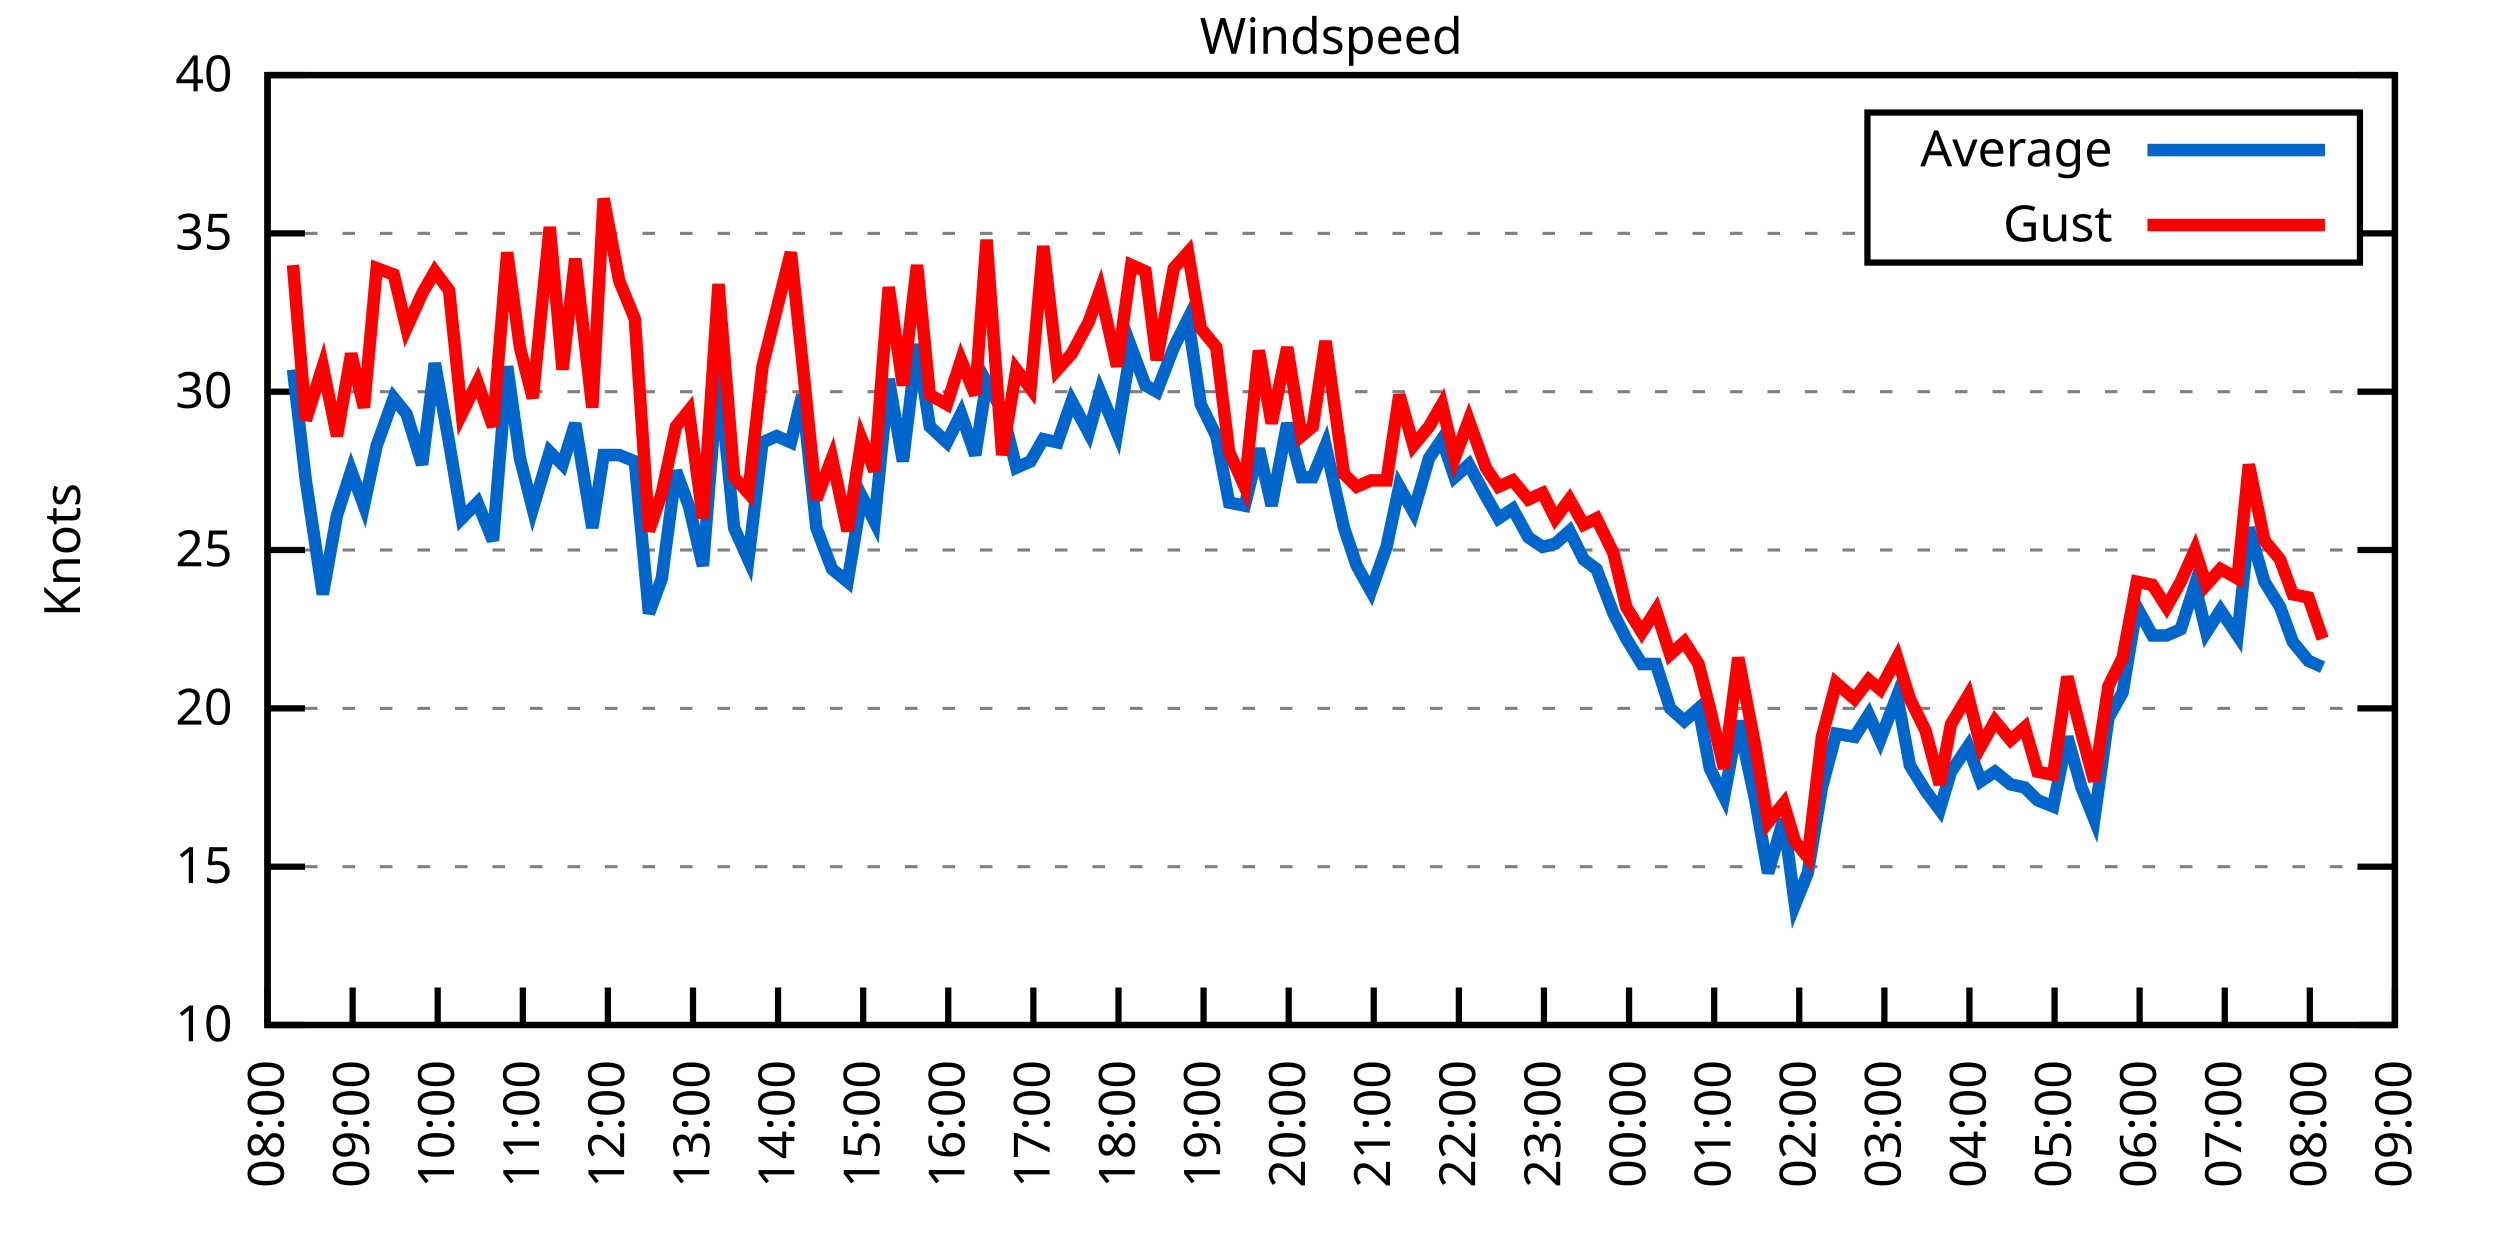
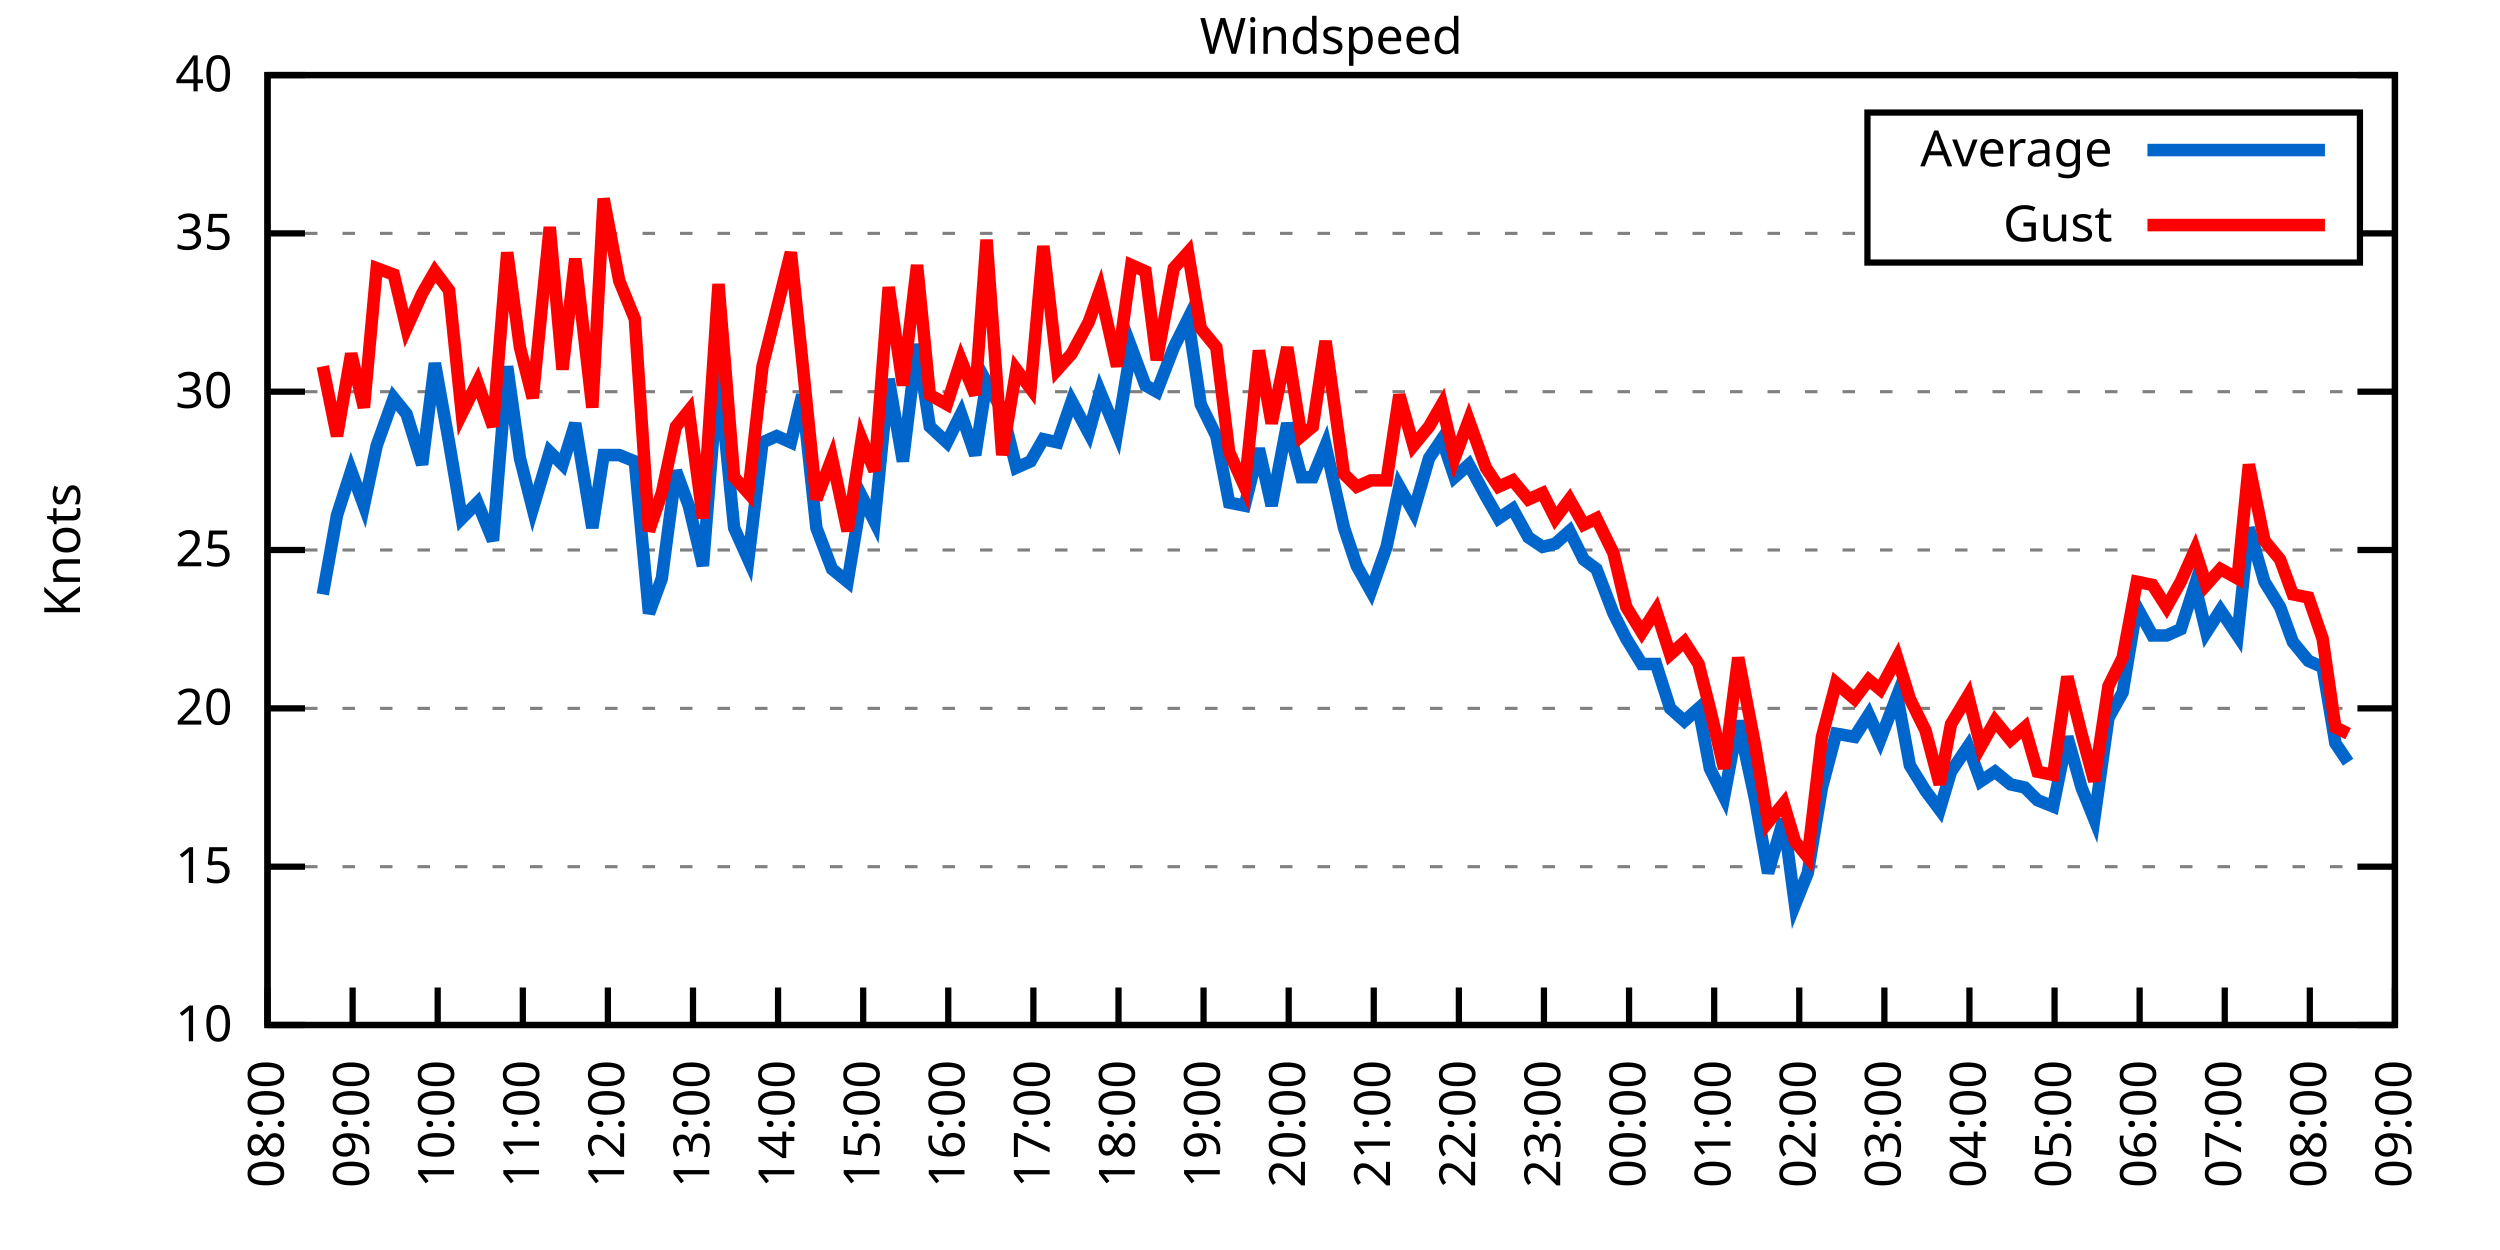
<svg xmlns="http://www.w3.org/2000/svg" xmlns:xlink="http://www.w3.org/1999/xlink" width="400" height="200" viewBox="0 0 400 200">
  <g id="gnuplot_canvas">
    <rect x="0" y="0" width="400" height="200" fill="none" />
    <defs>
      <circle id="gpDot" r="0.5" stroke-width="0.5" stroke="currentColor" />
      <path id="gpPt0" stroke-width="0.333" stroke="currentColor" d="M-1,0 h2 M0,-1 v2" />
      <path id="gpPt1" stroke-width="0.333" stroke="currentColor" d="M-1,-1 L1,1 M1,-1 L-1,1" />
      <path id="gpPt2" stroke-width="0.333" stroke="currentColor" d="M-1,0 L1,0 M0,-1 L0,1 M-1,-1 L1,1 M-1,1 L1,-1" />
      <rect id="gpPt3" stroke-width="0.333" stroke="currentColor" x="-1" y="-1" width="2" height="2" />
      <rect id="gpPt4" stroke-width="0.333" stroke="currentColor" fill="currentColor" x="-1" y="-1" width="2" height="2" />
      <circle id="gpPt5" stroke-width="0.333" stroke="currentColor" cx="0" cy="0" r="1" />
      <use xlink:href="#gpPt5" id="gpPt6" fill="currentColor" stroke="none" />
      <path id="gpPt7" stroke-width="0.333" stroke="currentColor" d="M0,-1.33 L-1.33,0.67 L1.33,0.67 z" />
      <use xlink:href="#gpPt7" id="gpPt8" fill="currentColor" stroke="none" />
      <use xlink:href="#gpPt7" id="gpPt9" stroke="currentColor" transform="rotate(180)" />
      <use xlink:href="#gpPt9" id="gpPt10" fill="currentColor" stroke="none" />
      <use xlink:href="#gpPt3" id="gpPt11" stroke="currentColor" transform="rotate(45)" />
      <use xlink:href="#gpPt11" id="gpPt12" fill="currentColor" stroke="none" />
      <path id="gpPt13" stroke-width="0.333" stroke="currentColor" d="M0,1.330 L1.265,0.411 L0.782,-1.067 L-0.782,-1.076 L-1.265,0.411 z" />
      <use xlink:href="#gpPt13" id="gpPt14" fill="currentColor" stroke="none" />
      <filter id="textbox" filterUnits="objectBoundingBox" x="0" y="0" height="1" width="1">
        <feFlood flood-color="white" flood-opacity="1" result="bgnd" />
        <feComposite in="SourceGraphic" in2="bgnd" operator="atop" />
      </filter>
      <filter id="greybox" filterUnits="objectBoundingBox" x="0" y="0" height="1" width="1">
        <feFlood flood-color="lightgrey" flood-opacity="1" result="grey" />
        <feComposite in="SourceGraphic" in2="grey" operator="atop" />
      </filter>
    </defs>
    <g fill="none" color="white" stroke="currentColor" stroke-width="1.00" stroke-linecap="butt" stroke-linejoin="miter">
</g>
    <g fill="none" color="black" stroke="currentColor" stroke-width="1.00" stroke-linecap="butt" stroke-linejoin="miter">
      <g stroke="none" shape-rendering="crispEdges">
        <polygon fill="rgb(255, 255, 255)" points="42.80,164.00 383.18,164.00 383.18,12.02 42.80,12.02 " />
      </g>
    </g>
    <g fill="none" color="black" stroke="currentColor" stroke-width="1.00" stroke-linecap="butt" stroke-linejoin="miter">
</g>
    <g fill="none" color="black" stroke="black" stroke-width="0.50" stroke-linecap="butt" stroke-linejoin="miter">
</g>
    <g fill="none" color="gray" stroke="currentColor" stroke-width="0.50" stroke-linecap="butt" stroke-linejoin="miter">
      <path stroke="gray" stroke-dasharray="2,4" class="gridline" d="M42.80,164.00 L383.19,164.00  " />
    </g>
    <g fill="none" color="gray" stroke="gray" stroke-width="1.00" stroke-linecap="butt" stroke-linejoin="miter">
</g>
    <g fill="none" color="black" stroke="currentColor" stroke-width="1.00" stroke-linecap="butt" stroke-linejoin="miter">
      <path stroke="black" d="M42.80,164.00 L48.80,164.00 M383.19,164.00 L377.19,164.00  " />
      <g transform="translate(37.20,166.60)" stroke="none" fill="black" font-family="Sans" font-size="8.00" text-anchor="end">
        <text>
          <tspan font-family="Sans"> 10</tspan>
        </text>
      </g>
    </g>
    <g fill="none" color="black" stroke="currentColor" stroke-width="1.00" stroke-linecap="butt" stroke-linejoin="miter">
</g>
    <g fill="none" color="black" stroke="black" stroke-width="0.50" stroke-linecap="butt" stroke-linejoin="miter">
</g>
    <g fill="none" color="gray" stroke="currentColor" stroke-width="0.50" stroke-linecap="butt" stroke-linejoin="miter">
      <path stroke="gray" stroke-dasharray="2,4" class="gridline" d="M42.80,138.67 L383.19,138.67  " />
    </g>
    <g fill="none" color="gray" stroke="gray" stroke-width="1.00" stroke-linecap="butt" stroke-linejoin="miter">
</g>
    <g fill="none" color="black" stroke="currentColor" stroke-width="1.00" stroke-linecap="butt" stroke-linejoin="miter">
      <path stroke="black" d="M42.80,138.67 L48.80,138.67 M383.19,138.67 L377.19,138.67  " />
      <g transform="translate(37.20,141.27)" stroke="none" fill="black" font-family="Sans" font-size="8.00" text-anchor="end">
        <text>
          <tspan font-family="Sans"> 15</tspan>
        </text>
      </g>
    </g>
    <g fill="none" color="black" stroke="currentColor" stroke-width="1.00" stroke-linecap="butt" stroke-linejoin="miter">
</g>
    <g fill="none" color="black" stroke="black" stroke-width="0.50" stroke-linecap="butt" stroke-linejoin="miter">
</g>
    <g fill="none" color="gray" stroke="currentColor" stroke-width="0.50" stroke-linecap="butt" stroke-linejoin="miter">
      <path stroke="gray" stroke-dasharray="2,4" class="gridline" d="M42.80,113.34 L383.19,113.34  " />
    </g>
    <g fill="none" color="gray" stroke="gray" stroke-width="1.00" stroke-linecap="butt" stroke-linejoin="miter">
</g>
    <g fill="none" color="black" stroke="currentColor" stroke-width="1.00" stroke-linecap="butt" stroke-linejoin="miter">
      <path stroke="black" d="M42.80,113.34 L48.80,113.34 M383.19,113.34 L377.19,113.34  " />
      <g transform="translate(37.20,115.94)" stroke="none" fill="black" font-family="Sans" font-size="8.00" text-anchor="end">
        <text>
          <tspan font-family="Sans"> 20</tspan>
        </text>
      </g>
    </g>
    <g fill="none" color="black" stroke="currentColor" stroke-width="1.00" stroke-linecap="butt" stroke-linejoin="miter">
</g>
    <g fill="none" color="black" stroke="black" stroke-width="0.50" stroke-linecap="butt" stroke-linejoin="miter">
</g>
    <g fill="none" color="gray" stroke="currentColor" stroke-width="0.50" stroke-linecap="butt" stroke-linejoin="miter">
      <path stroke="gray" stroke-dasharray="2,4" class="gridline" d="M42.80,88.00 L383.19,88.00  " />
    </g>
    <g fill="none" color="gray" stroke="gray" stroke-width="1.00" stroke-linecap="butt" stroke-linejoin="miter">
</g>
    <g fill="none" color="black" stroke="currentColor" stroke-width="1.00" stroke-linecap="butt" stroke-linejoin="miter">
      <path stroke="black" d="M42.80,88.00 L48.80,88.00 M383.19,88.00 L377.19,88.00  " />
      <g transform="translate(37.20,90.60)" stroke="none" fill="black" font-family="Sans" font-size="8.00" text-anchor="end">
        <text>
          <tspan font-family="Sans"> 25</tspan>
        </text>
      </g>
    </g>
    <g fill="none" color="black" stroke="currentColor" stroke-width="1.00" stroke-linecap="butt" stroke-linejoin="miter">
</g>
    <g fill="none" color="black" stroke="black" stroke-width="0.50" stroke-linecap="butt" stroke-linejoin="miter">
</g>
    <g fill="none" color="gray" stroke="currentColor" stroke-width="0.50" stroke-linecap="butt" stroke-linejoin="miter">
      <path stroke="gray" stroke-dasharray="2,4" class="gridline" d="M42.80,62.67 L383.19,62.67  " />
    </g>
    <g fill="none" color="gray" stroke="gray" stroke-width="1.00" stroke-linecap="butt" stroke-linejoin="miter">
</g>
    <g fill="none" color="black" stroke="currentColor" stroke-width="1.00" stroke-linecap="butt" stroke-linejoin="miter">
      <path stroke="black" d="M42.80,62.67 L48.80,62.67 M383.19,62.67 L377.19,62.67  " />
      <g transform="translate(37.20,65.27)" stroke="none" fill="black" font-family="Sans" font-size="8.00" text-anchor="end">
        <text>
          <tspan font-family="Sans"> 30</tspan>
        </text>
      </g>
    </g>
    <g fill="none" color="black" stroke="currentColor" stroke-width="1.00" stroke-linecap="butt" stroke-linejoin="miter">
</g>
    <g fill="none" color="black" stroke="black" stroke-width="0.50" stroke-linecap="butt" stroke-linejoin="miter">
</g>
    <g fill="none" color="gray" stroke="currentColor" stroke-width="0.50" stroke-linecap="butt" stroke-linejoin="miter">
      <path stroke="gray" stroke-dasharray="2,4" class="gridline" d="M42.80,37.34 L298.79,37.34 M377.59,37.34 L383.19,37.34  " />
    </g>
    <g fill="none" color="gray" stroke="gray" stroke-width="1.00" stroke-linecap="butt" stroke-linejoin="miter">
</g>
    <g fill="none" color="black" stroke="currentColor" stroke-width="1.00" stroke-linecap="butt" stroke-linejoin="miter">
      <path stroke="black" d="M42.80,37.34 L48.80,37.34 M383.19,37.34 L377.19,37.34  " />
      <g transform="translate(37.20,39.94)" stroke="none" fill="black" font-family="Sans" font-size="8.00" text-anchor="end">
        <text>
          <tspan font-family="Sans"> 35</tspan>
        </text>
      </g>
    </g>
    <g fill="none" color="black" stroke="currentColor" stroke-width="1.00" stroke-linecap="butt" stroke-linejoin="miter">
</g>
    <g fill="none" color="black" stroke="black" stroke-width="0.50" stroke-linecap="butt" stroke-linejoin="miter">
</g>
    <g fill="none" color="gray" stroke="currentColor" stroke-width="0.50" stroke-linecap="butt" stroke-linejoin="miter">
      <path stroke="gray" stroke-dasharray="2,4" class="gridline" d="M42.80,12.01 L383.19,12.01  " />
    </g>
    <g fill="none" color="gray" stroke="gray" stroke-width="1.00" stroke-linecap="butt" stroke-linejoin="miter">
</g>
    <g fill="none" color="black" stroke="currentColor" stroke-width="1.00" stroke-linecap="butt" stroke-linejoin="miter">
      <path stroke="black" d="M42.80,12.01 L48.80,12.01 M383.19,12.01 L377.19,12.01  " />
      <g transform="translate(37.20,14.61)" stroke="none" fill="black" font-family="Sans" font-size="8.00" text-anchor="end">
        <text>
          <tspan font-family="Sans"> 40</tspan>
        </text>
      </g>
    </g>
    <g fill="none" color="black" stroke="currentColor" stroke-width="1.00" stroke-linecap="butt" stroke-linejoin="miter">
      <path stroke="black" d="M42.80,164.00 L42.80,158.00  " />
      <g transform="translate(45.40,169.60) rotate(270.00)" stroke="none" fill="black" font-family="Sans" font-size="8.00" text-anchor="end">
        <text>
          <tspan font-family="Sans">08:00</tspan>
        </text>
      </g>
    </g>
    <g fill="none" color="black" stroke="currentColor" stroke-width="1.00" stroke-linecap="butt" stroke-linejoin="miter">
      <path stroke="black" d="M56.42,164.00 L56.42,158.00  " />
      <g transform="translate(59.02,169.60) rotate(270.00)" stroke="none" fill="black" font-family="Sans" font-size="8.00" text-anchor="end">
        <text>
          <tspan font-family="Sans">09:00</tspan>
        </text>
      </g>
    </g>
    <g fill="none" color="black" stroke="currentColor" stroke-width="1.00" stroke-linecap="butt" stroke-linejoin="miter">
      <path stroke="black" d="M70.03,164.00 L70.03,158.00  " />
      <g transform="translate(72.63,169.60) rotate(270.00)" stroke="none" fill="black" font-family="Sans" font-size="8.00" text-anchor="end">
        <text>
          <tspan font-family="Sans">10:00</tspan>
        </text>
      </g>
    </g>
    <g fill="none" color="black" stroke="currentColor" stroke-width="1.00" stroke-linecap="butt" stroke-linejoin="miter">
      <path stroke="black" d="M83.65,164.00 L83.65,158.00  " />
      <g transform="translate(86.25,169.60) rotate(270.00)" stroke="none" fill="black" font-family="Sans" font-size="8.00" text-anchor="end">
        <text>
          <tspan font-family="Sans">11:00</tspan>
        </text>
      </g>
    </g>
    <g fill="none" color="black" stroke="currentColor" stroke-width="1.00" stroke-linecap="butt" stroke-linejoin="miter">
      <path stroke="black" d="M97.26,164.00 L97.26,158.00  " />
      <g transform="translate(99.86,169.60) rotate(270.00)" stroke="none" fill="black" font-family="Sans" font-size="8.00" text-anchor="end">
        <text>
          <tspan font-family="Sans">12:00</tspan>
        </text>
      </g>
    </g>
    <g fill="none" color="black" stroke="currentColor" stroke-width="1.00" stroke-linecap="butt" stroke-linejoin="miter">
      <path stroke="black" d="M110.88,164.00 L110.88,158.00  " />
      <g transform="translate(113.48,169.60) rotate(270.00)" stroke="none" fill="black" font-family="Sans" font-size="8.00" text-anchor="end">
        <text>
          <tspan font-family="Sans">13:00</tspan>
        </text>
      </g>
    </g>
    <g fill="none" color="black" stroke="currentColor" stroke-width="1.00" stroke-linecap="butt" stroke-linejoin="miter">
      <path stroke="black" d="M124.49,164.00 L124.49,158.00  " />
      <g transform="translate(127.09,169.60) rotate(270.00)" stroke="none" fill="black" font-family="Sans" font-size="8.00" text-anchor="end">
        <text>
          <tspan font-family="Sans">14:00</tspan>
        </text>
      </g>
    </g>
    <g fill="none" color="black" stroke="currentColor" stroke-width="1.00" stroke-linecap="butt" stroke-linejoin="miter">
      <path stroke="black" d="M138.11,164.00 L138.11,158.00  " />
      <g transform="translate(140.71,169.60) rotate(270.00)" stroke="none" fill="black" font-family="Sans" font-size="8.00" text-anchor="end">
        <text>
          <tspan font-family="Sans">15:00</tspan>
        </text>
      </g>
    </g>
    <g fill="none" color="black" stroke="currentColor" stroke-width="1.00" stroke-linecap="butt" stroke-linejoin="miter">
      <path stroke="black" d="M151.72,164.00 L151.72,158.00  " />
      <g transform="translate(154.32,169.60) rotate(270.00)" stroke="none" fill="black" font-family="Sans" font-size="8.00" text-anchor="end">
        <text>
          <tspan font-family="Sans">16:00</tspan>
        </text>
      </g>
    </g>
    <g fill="none" color="black" stroke="currentColor" stroke-width="1.00" stroke-linecap="butt" stroke-linejoin="miter">
      <path stroke="black" d="M165.34,164.00 L165.34,158.00  " />
      <g transform="translate(167.94,169.60) rotate(270.00)" stroke="none" fill="black" font-family="Sans" font-size="8.00" text-anchor="end">
        <text>
          <tspan font-family="Sans">17:00</tspan>
        </text>
      </g>
    </g>
    <g fill="none" color="black" stroke="currentColor" stroke-width="1.00" stroke-linecap="butt" stroke-linejoin="miter">
      <path stroke="black" d="M178.96,164.00 L178.96,158.00  " />
      <g transform="translate(181.56,169.60) rotate(270.00)" stroke="none" fill="black" font-family="Sans" font-size="8.00" text-anchor="end">
        <text>
          <tspan font-family="Sans">18:00</tspan>
        </text>
      </g>
    </g>
    <g fill="none" color="black" stroke="currentColor" stroke-width="1.00" stroke-linecap="butt" stroke-linejoin="miter">
      <path stroke="black" d="M192.57,164.00 L192.57,158.00  " />
      <g transform="translate(195.17,169.60) rotate(270.00)" stroke="none" fill="black" font-family="Sans" font-size="8.00" text-anchor="end">
        <text>
          <tspan font-family="Sans">19:00</tspan>
        </text>
      </g>
    </g>
    <g fill="none" color="black" stroke="currentColor" stroke-width="1.00" stroke-linecap="butt" stroke-linejoin="miter">
      <path stroke="black" d="M206.19,164.00 L206.19,158.00  " />
      <g transform="translate(208.79,169.60) rotate(270.00)" stroke="none" fill="black" font-family="Sans" font-size="8.00" text-anchor="end">
        <text>
          <tspan font-family="Sans">20:00</tspan>
        </text>
      </g>
    </g>
    <g fill="none" color="black" stroke="currentColor" stroke-width="1.00" stroke-linecap="butt" stroke-linejoin="miter">
      <path stroke="black" d="M219.80,164.00 L219.80,158.00  " />
      <g transform="translate(222.40,169.60) rotate(270.00)" stroke="none" fill="black" font-family="Sans" font-size="8.00" text-anchor="end">
        <text>
          <tspan font-family="Sans">21:00</tspan>
        </text>
      </g>
    </g>
    <g fill="none" color="black" stroke="currentColor" stroke-width="1.00" stroke-linecap="butt" stroke-linejoin="miter">
      <path stroke="black" d="M233.42,164.00 L233.42,158.00  " />
      <g transform="translate(236.02,169.60) rotate(270.00)" stroke="none" fill="black" font-family="Sans" font-size="8.00" text-anchor="end">
        <text>
          <tspan font-family="Sans">22:00</tspan>
        </text>
      </g>
    </g>
    <g fill="none" color="black" stroke="currentColor" stroke-width="1.00" stroke-linecap="butt" stroke-linejoin="miter">
      <path stroke="black" d="M247.03,164.00 L247.03,158.00  " />
      <g transform="translate(249.63,169.60) rotate(270.00)" stroke="none" fill="black" font-family="Sans" font-size="8.00" text-anchor="end">
        <text>
          <tspan font-family="Sans">23:00</tspan>
        </text>
      </g>
    </g>
    <g fill="none" color="black" stroke="currentColor" stroke-width="1.00" stroke-linecap="butt" stroke-linejoin="miter">
      <path stroke="black" d="M260.65,164.00 L260.65,158.00  " />
      <g transform="translate(263.25,169.60) rotate(270.00)" stroke="none" fill="black" font-family="Sans" font-size="8.00" text-anchor="end">
        <text>
          <tspan font-family="Sans">00:00</tspan>
        </text>
      </g>
    </g>
    <g fill="none" color="black" stroke="currentColor" stroke-width="1.00" stroke-linecap="butt" stroke-linejoin="miter">
      <path stroke="black" d="M274.27,164.00 L274.27,158.00  " />
      <g transform="translate(276.87,169.60) rotate(270.00)" stroke="none" fill="black" font-family="Sans" font-size="8.00" text-anchor="end">
        <text>
          <tspan font-family="Sans">01:00</tspan>
        </text>
      </g>
    </g>
    <g fill="none" color="black" stroke="currentColor" stroke-width="1.00" stroke-linecap="butt" stroke-linejoin="miter">
      <path stroke="black" d="M287.88,164.00 L287.88,158.00  " />
      <g transform="translate(290.48,169.60) rotate(270.00)" stroke="none" fill="black" font-family="Sans" font-size="8.00" text-anchor="end">
        <text>
          <tspan font-family="Sans">02:00</tspan>
        </text>
      </g>
    </g>
    <g fill="none" color="black" stroke="currentColor" stroke-width="1.00" stroke-linecap="butt" stroke-linejoin="miter">
      <path stroke="black" d="M301.50,164.00 L301.50,158.00  " />
      <g transform="translate(304.10,169.60) rotate(270.00)" stroke="none" fill="black" font-family="Sans" font-size="8.00" text-anchor="end">
        <text>
          <tspan font-family="Sans">03:00</tspan>
        </text>
      </g>
    </g>
    <g fill="none" color="black" stroke="currentColor" stroke-width="1.00" stroke-linecap="butt" stroke-linejoin="miter">
      <path stroke="black" d="M315.11,164.00 L315.11,158.00  " />
      <g transform="translate(317.71,169.60) rotate(270.00)" stroke="none" fill="black" font-family="Sans" font-size="8.00" text-anchor="end">
        <text>
          <tspan font-family="Sans">04:00</tspan>
        </text>
      </g>
    </g>
    <g fill="none" color="black" stroke="currentColor" stroke-width="1.00" stroke-linecap="butt" stroke-linejoin="miter">
      <path stroke="black" d="M328.73,164.00 L328.73,158.00  " />
      <g transform="translate(331.33,169.60) rotate(270.00)" stroke="none" fill="black" font-family="Sans" font-size="8.00" text-anchor="end">
        <text>
          <tspan font-family="Sans">05:00</tspan>
        </text>
      </g>
    </g>
    <g fill="none" color="black" stroke="currentColor" stroke-width="1.00" stroke-linecap="butt" stroke-linejoin="miter">
      <path stroke="black" d="M342.34,164.00 L342.34,158.00  " />
      <g transform="translate(344.94,169.60) rotate(270.00)" stroke="none" fill="black" font-family="Sans" font-size="8.00" text-anchor="end">
        <text>
          <tspan font-family="Sans">06:00</tspan>
        </text>
      </g>
    </g>
    <g fill="none" color="black" stroke="currentColor" stroke-width="1.00" stroke-linecap="butt" stroke-linejoin="miter">
      <path stroke="black" d="M355.96,164.00 L355.96,158.00  " />
      <g transform="translate(358.56,169.60) rotate(270.00)" stroke="none" fill="black" font-family="Sans" font-size="8.00" text-anchor="end">
        <text>
          <tspan font-family="Sans">07:00</tspan>
        </text>
      </g>
    </g>
    <g fill="none" color="black" stroke="currentColor" stroke-width="1.00" stroke-linecap="butt" stroke-linejoin="miter">
      <path stroke="black" d="M369.57,164.00 L369.57,158.00  " />
      <g transform="translate(372.17,169.60) rotate(270.00)" stroke="none" fill="black" font-family="Sans" font-size="8.00" text-anchor="end">
        <text>
          <tspan font-family="Sans">08:00</tspan>
        </text>
      </g>
    </g>
    <g fill="none" color="black" stroke="currentColor" stroke-width="1.00" stroke-linecap="butt" stroke-linejoin="miter">
      <path stroke="black" d="M383.19,164.00 L383.19,158.00  " />
      <g transform="translate(385.79,169.60) rotate(270.00)" stroke="none" fill="black" font-family="Sans" font-size="8.00" text-anchor="end">
        <text>
          <tspan font-family="Sans">09:00</tspan>
        </text>
      </g>
    </g>
    <g fill="none" color="black" stroke="currentColor" stroke-width="1.00" stroke-linecap="butt" stroke-linejoin="miter">
</g>
    <g fill="none" color="black" stroke="currentColor" stroke-width="1.00" stroke-linecap="butt" stroke-linejoin="miter">
      <path stroke="black" d="M42.80,12.01 L42.80,164.00 L383.19,164.00 L383.19,12.01 L42.80,12.01 Z  " />
    </g>
    <g fill="none" color="black" stroke="currentColor" stroke-width="1.00" stroke-linecap="butt" stroke-linejoin="miter">
</g>
    <g fill="none" color="black" stroke="currentColor" stroke-width="1.00" stroke-linecap="butt" stroke-linejoin="miter">
      <path stroke="black" d="M298.79,42.01 L298.79,18.01 L377.59,18.01 L377.59,42.01 L298.79,42.01 Z  " />
    </g>
    <g id="Windspeed_plot_1">
      <g fill="none" color="white" stroke="black" stroke-width="2.00" stroke-linecap="butt" stroke-linejoin="miter">
</g>
      <g fill="none" color="black" stroke="currentColor" stroke-width="2.00" stroke-linecap="butt" stroke-linejoin="miter">
        <g transform="translate(337.99,26.61)" stroke="none" fill="black" font-family="Sans" font-size="8.00" text-anchor="end">
          <text>
            <tspan font-family="Sans">Average</tspan>
          </text>
        </g>
      </g>
      <g fill="none" color="black" stroke="currentColor" stroke-width="2.00" stroke-linecap="butt" stroke-linejoin="miter">
-         <path stroke="rgb(  0, 102, 204)" d="M343.59,24.01 L371.99,24.01 M46.88,59.13 L48.93,76.86 L51.65,95.10 L53.92,82.43 L56.19,75.34 L58.23,80.91   L60.27,71.29 L63.00,63.69 L65.04,66.22 L67.54,74.33 L69.58,58.11 L71.85,70.78 L73.89,82.94 L76.39,80.41   L78.88,86.49 L81.15,58.62 L83.19,73.31 L85.24,81.42 L87.96,72.30 L90.00,74.33 L92.04,67.74 L94.77,84.46   L96.58,72.81 L99.08,72.81 L101.57,73.82 L103.84,98.14 L105.89,92.56 L108.15,75.34 L110.20,80.91 L112.47,90.54   L114.96,59.13 L117.46,84.46 L119.73,89.52 L122.00,70.78 L124.27,69.77 L126.54,70.78 L128.35,63.18 L130.62,84.46   L133.12,91.04 L135.61,93.07 L137.88,79.39 L139.92,83.45 L142.19,60.65 L144.46,73.82 L146.73,55.07 L148.77,68.25   L151.50,70.78 L153.77,66.22 L156.04,72.81 L157.85,61.15 L160.35,65.71 L162.62,74.83 L164.89,73.82 L166.93,70.27   L169.20,70.78 L171.47,64.19 L174.19,69.26 L176.01,62.67 L178.73,69.26 L181.00,55.58 L183.27,61.66 L185.08,62.67   L187.81,55.58 L190.08,51.02 L192.12,64.70 L194.61,69.77 L196.66,80.41 L199.15,80.91 L201.42,71.79 L203.46,80.91   L205.96,67.74 L208.23,76.35 L210.04,76.35 L212.09,71.29 L215.04,84.46 L217.08,90.54 L219.35,94.59 L221.85,87.50   L223.89,77.87 L226.16,81.93 L228.65,73.31 L230.70,70.27 L232.74,76.35 L235.01,74.33 L237.73,79.39 L239.77,82.94   L242.04,81.42 L244.54,85.98 L246.81,87.50 L248.85,86.99 L251.12,84.97 L253.39,89.52 L255.43,91.04 L258.15,98.14   L260.20,102.19 L262.69,106.24 L264.96,106.24 L267.23,113.34 L269.50,115.36 L271.77,113.34 L273.58,122.96 L275.85,127.52   L278.12,115.36 L280.85,128.03 L282.89,139.68 L285.38,131.07 L287.20,144.75 L289.24,139.68 L291.51,126.00 L293.78,117.39   L296.73,117.90 L299.00,114.35 L300.82,118.40 L303.54,111.31 L305.58,122.46 L308.08,126.51 L310.35,129.55 L312.16,123.47   L314.89,119.42 L316.93,124.99 L319.20,123.47 L321.69,125.50 L323.96,126.00 L326.00,128.03 L328.50,129.04 L330.77,117.90   L333.04,126.00 L335.08,131.07 L337.35,114.86 L339.62,110.80 L341.89,97.12 L344.39,101.68 L346.65,101.68 L348.92,100.67   L351.19,93.58 L353.01,101.18 L355.28,97.63 L358.00,101.68 L359.82,84.46 L362.31,93.07 L364.81,97.12 L366.85,102.70   L369.35,105.74 L371.62,106.75  " />
+         <path stroke="rgb(  0, 102, 204)" d="M343.59,24.01 L371.99,24.01 M51.65,95.10 L53.92,82.43 L56.19,75.34 L58.23,80.91 L60.27,71.29 L63.00,63.69   L65.04,66.22 L67.54,74.33 L69.58,58.11 L71.85,70.78 L73.89,82.94 L76.39,80.41 L78.88,86.49 L81.15,58.62   L83.19,73.31 L85.24,81.42 L87.96,72.30 L90.00,74.33 L92.04,67.74 L94.77,84.46 L96.58,72.81 L99.08,72.81   L101.57,73.82 L103.84,98.14 L105.89,92.56 L108.15,75.34 L110.20,80.91 L112.47,90.54 L114.96,59.13 L117.46,84.46   L119.73,89.52 L122.00,70.78 L124.27,69.77 L126.54,70.78 L128.35,63.18 L130.62,84.46 L133.12,91.04 L135.61,93.07   L137.88,79.39 L139.92,83.45 L142.19,60.65 L144.46,73.82 L146.73,55.07 L148.77,68.25 L151.50,70.78 L153.77,66.22   L156.04,72.81 L157.85,61.15 L160.35,65.71 L162.62,74.83 L164.89,73.82 L166.93,70.27 L169.20,70.78 L171.47,64.19   L174.19,69.26 L176.01,62.67 L178.73,69.26 L181.00,55.58 L183.27,61.66 L185.08,62.67 L187.81,55.58 L190.08,51.02   L192.12,64.70 L194.61,69.77 L196.66,80.41 L199.15,80.91 L201.42,71.79 L203.46,80.91 L205.96,67.74 L208.23,76.35   L210.04,76.35 L212.09,71.29 L215.04,84.46 L217.08,90.54 L219.35,94.59 L221.85,87.50 L223.89,77.87 L226.16,81.93   L228.65,73.31 L230.70,70.27 L232.74,76.35 L235.01,74.33 L237.73,79.39 L239.77,82.94 L242.04,81.42 L244.54,85.98   L246.81,87.50 L248.85,86.99 L251.12,84.97 L253.39,89.52 L255.43,91.04 L258.15,98.14 L260.20,102.19 L262.69,106.24   L264.96,106.24 L267.23,113.34 L269.50,115.36 L271.77,113.34 L273.58,122.96 L275.85,127.52 L278.12,115.36 L280.85,128.03   L282.89,139.68 L285.38,131.07 L287.20,144.75 L289.24,139.68 L291.51,126.00 L293.78,117.39 L296.73,117.90 L299.00,114.35   L300.82,118.40 L303.54,111.31 L305.58,122.46 L308.08,126.51 L310.35,129.55 L312.16,123.47 L314.89,119.42 L316.93,124.99   L319.20,123.47 L321.69,125.50 L323.96,126.00 L326.00,128.03 L328.50,129.04 L330.77,117.90 L333.04,126.00 L335.08,131.07   L337.35,114.86 L339.62,110.80 L341.89,97.12 L344.39,101.68 L346.65,101.68 L348.92,100.67 L351.19,93.58 L353.01,101.18   L355.28,97.63 L358.00,101.68 L359.82,84.46 L362.31,93.07 L364.81,97.12 L366.85,102.70 L369.35,105.74 L371.62,106.75   L373.66,118.91 L375.70,121.95  " />
      </g>
    </g>
    <g id="Windspeed_plot_2">
      <g fill="none" color="black" stroke="currentColor" stroke-width="2.00" stroke-linecap="butt" stroke-linejoin="miter">
        <g transform="translate(337.99,38.61)" stroke="none" fill="black" font-family="Sans" font-size="8.00" text-anchor="end">
          <text>
            <tspan font-family="Sans">Gust</tspan>
          </text>
        </g>
      </g>
      <g fill="none" color="black" stroke="currentColor" stroke-width="2.00" stroke-linecap="butt" stroke-linejoin="miter">
-         <path stroke="rgb(255,   0,   0)" d="M343.59,36.01 L371.99,36.01 M46.88,42.41 L48.93,67.23 L51.65,58.62 L53.92,69.77 L56.19,56.59 L58.23,65.21   L60.27,42.91 L63.00,43.93 L65.04,52.54 L67.54,46.97 L69.58,43.42 L71.85,46.46 L73.89,66.22 L76.39,61.15   L78.88,68.25 L81.15,40.38 L83.19,55.58 L85.24,63.69 L87.96,36.33 L90.00,59.13 L92.04,41.39 L94.77,65.21   L96.58,31.77 L99.08,44.94 L101.57,51.02 L103.84,84.97 L105.89,78.89 L108.15,68.25 L110.20,65.71 L112.47,82.94   L114.96,45.45 L117.46,76.35 L119.73,78.89 L122.00,58.62 L124.27,49.50 L126.54,40.38 L128.35,57.61 L130.62,79.90   L133.12,73.31 L135.61,84.97 L137.88,70.27 L139.92,75.34 L142.19,45.95 L144.46,61.66 L146.73,42.41 L148.77,63.18   L151.50,64.70 L153.77,57.61 L156.04,63.18 L157.85,38.35 L160.35,72.81 L162.62,59.13 L164.89,62.17 L166.93,39.37   L169.20,59.13 L171.47,56.59 L174.19,51.53 L176.01,46.46 L178.73,58.62 L181.00,42.41 L183.27,43.42 L185.08,57.61   L187.81,42.91 L190.08,40.38 L192.12,52.54 L194.61,55.58 L196.66,72.30 L199.15,77.87 L201.42,56.09 L203.46,67.74   L205.96,55.58 L208.23,69.77 L210.04,68.25 L212.09,54.57 L215.04,75.85 L217.08,77.87 L219.35,76.86 L221.85,76.86   L223.89,63.18 L226.16,71.29 L228.65,68.25 L230.70,64.70 L232.74,73.31 L235.01,67.23 L237.73,74.83 L239.77,77.87   L242.04,76.86 L244.54,79.90 L246.81,78.89 L248.85,82.94 L251.12,79.90 L253.39,83.95 L255.43,82.94 L258.15,88.51   L260.20,97.12 L262.69,101.18 L264.96,97.63 L267.23,104.72 L269.50,102.70 L271.77,106.24 L273.58,113.34 L275.85,122.96   L278.12,105.23 L280.85,119.42 L282.89,131.58 L285.38,128.54 L287.20,134.62 L289.24,137.15 L291.51,117.90 L293.78,109.28   L296.73,111.82 L299.00,108.78 L300.82,110.30 L303.54,105.23 L305.58,111.82 L308.08,116.88 L310.35,125.50 L312.16,115.87   L314.89,111.31 L316.93,119.42 L319.20,115.36 L321.69,118.40 L323.96,116.38 L326.00,123.47 L328.50,123.98 L330.77,108.27   L333.04,117.39 L335.08,124.99 L337.35,109.79 L339.62,105.23 L341.89,93.07 L344.39,93.58 L346.65,97.12 L348.92,93.07   L351.19,88.00 L353.01,93.58 L355.28,91.04 L358.00,92.56 L359.82,74.33 L362.31,86.49 L364.81,89.52 L366.85,95.10   L369.35,95.60 L371.62,102.19  " />
+         <path stroke="rgb(255,   0,   0)" d="M343.59,36.01 L371.99,36.01 M51.65,58.62 L53.92,69.77 L56.19,56.59 L58.23,65.21 L60.27,42.91 L63.00,43.93   L65.04,52.54 L67.54,46.97 L69.58,43.42 L71.85,46.46 L73.89,66.22 L76.39,61.15 L78.88,68.25 L81.15,40.38   L83.19,55.58 L85.24,63.69 L87.96,36.33 L90.00,59.13 L92.04,41.39 L94.77,65.21 L96.58,31.77 L99.08,44.94   L101.57,51.02 L103.84,84.97 L105.89,78.89 L108.15,68.25 L110.20,65.71 L112.47,82.94 L114.96,45.45 L117.46,76.35   L119.73,78.89 L122.00,58.62 L124.27,49.50 L126.54,40.38 L128.35,57.61 L130.62,79.90 L133.12,73.31 L135.61,84.97   L137.88,70.27 L139.92,75.34 L142.19,45.95 L144.46,61.66 L146.73,42.41 L148.77,63.18 L151.50,64.70 L153.77,57.61   L156.04,63.18 L157.85,38.35 L160.35,72.81 L162.62,59.13 L164.89,62.17 L166.93,39.37 L169.20,59.13 L171.47,56.59   L174.19,51.53 L176.01,46.46 L178.73,58.62 L181.00,42.41 L183.27,43.42 L185.08,57.61 L187.81,42.91 L190.08,40.38   L192.12,52.54 L194.61,55.58 L196.66,72.30 L199.15,77.87 L201.42,56.09 L203.46,67.74 L205.96,55.58 L208.23,69.77   L210.04,68.25 L212.09,54.57 L215.04,75.85 L217.08,77.87 L219.35,76.86 L221.85,76.86 L223.89,63.18 L226.16,71.29   L228.65,68.25 L230.70,64.70 L232.74,73.31 L235.01,67.23 L237.73,74.83 L239.77,77.87 L242.04,76.86 L244.54,79.90   L246.81,78.89 L248.85,82.94 L251.12,79.90 L253.39,83.95 L255.43,82.94 L258.15,88.51 L260.20,97.12 L262.69,101.18   L264.96,97.63 L267.23,104.72 L269.50,102.70 L271.77,106.24 L273.58,113.34 L275.85,122.96 L278.12,105.23 L280.85,119.42   L282.89,131.58 L285.38,128.54 L287.20,134.62 L289.24,137.15 L291.51,117.90 L293.78,109.28 L296.73,111.82 L299.00,108.78   L300.82,110.30 L303.54,105.23 L305.58,111.82 L308.08,116.88 L310.35,125.50 L312.16,115.87 L314.89,111.31 L316.93,119.42   L319.20,115.36 L321.69,118.40 L323.96,116.38 L326.00,123.47 L328.50,123.98 L330.77,108.27 L333.04,117.39 L335.08,124.99   L337.35,109.79 L339.62,105.23 L341.89,93.07 L344.39,93.58 L346.65,97.12 L348.92,93.07 L351.19,88.00 L353.01,93.58   L355.28,91.04 L358.00,92.56 L359.82,74.33 L362.31,86.49 L364.81,89.52 L366.85,95.10 L369.35,95.60 L371.62,102.19   L373.66,116.38 L375.70,117.39  " />
      </g>
    </g>
    <g fill="none" color="black" stroke="currentColor" stroke-width="2.00" stroke-linecap="butt" stroke-linejoin="miter">
</g>
    <g fill="none" color="black" stroke="black" stroke-width="1.00" stroke-linecap="butt" stroke-linejoin="miter">
</g>
    <g fill="none" color="black" stroke="currentColor" stroke-width="1.00" stroke-linecap="butt" stroke-linejoin="miter">
      <path stroke="black" d="M42.80,12.01 L42.80,164.00 L383.19,164.00 L383.19,12.01 L42.80,12.01 Z  " />
      <g transform="translate(12.80,88.01) rotate(270.00)" stroke="none" fill="black" font-family="Sans" font-size="8.00" text-anchor="middle">
        <text>
          <tspan font-family="Sans">Knots</tspan>
        </text>
      </g>
    </g>
    <g fill="none" color="black" stroke="currentColor" stroke-width="1.00" stroke-linecap="butt" stroke-linejoin="miter">
</g>
    <g fill="none" color="black" stroke="currentColor" stroke-width="1.00" stroke-linecap="butt" stroke-linejoin="miter">
      <g transform="translate(212.99,8.61)" stroke="none" fill="black" font-family="Sans" font-size="8.00" text-anchor="middle">
        <text>
          <tspan font-family="Sans">Windspeed</tspan>
        </text>
      </g>
    </g>
    <g fill="none" color="black" stroke="currentColor" stroke-width="1.00" stroke-linecap="butt" stroke-linejoin="miter">
</g>
  </g>
</svg>
